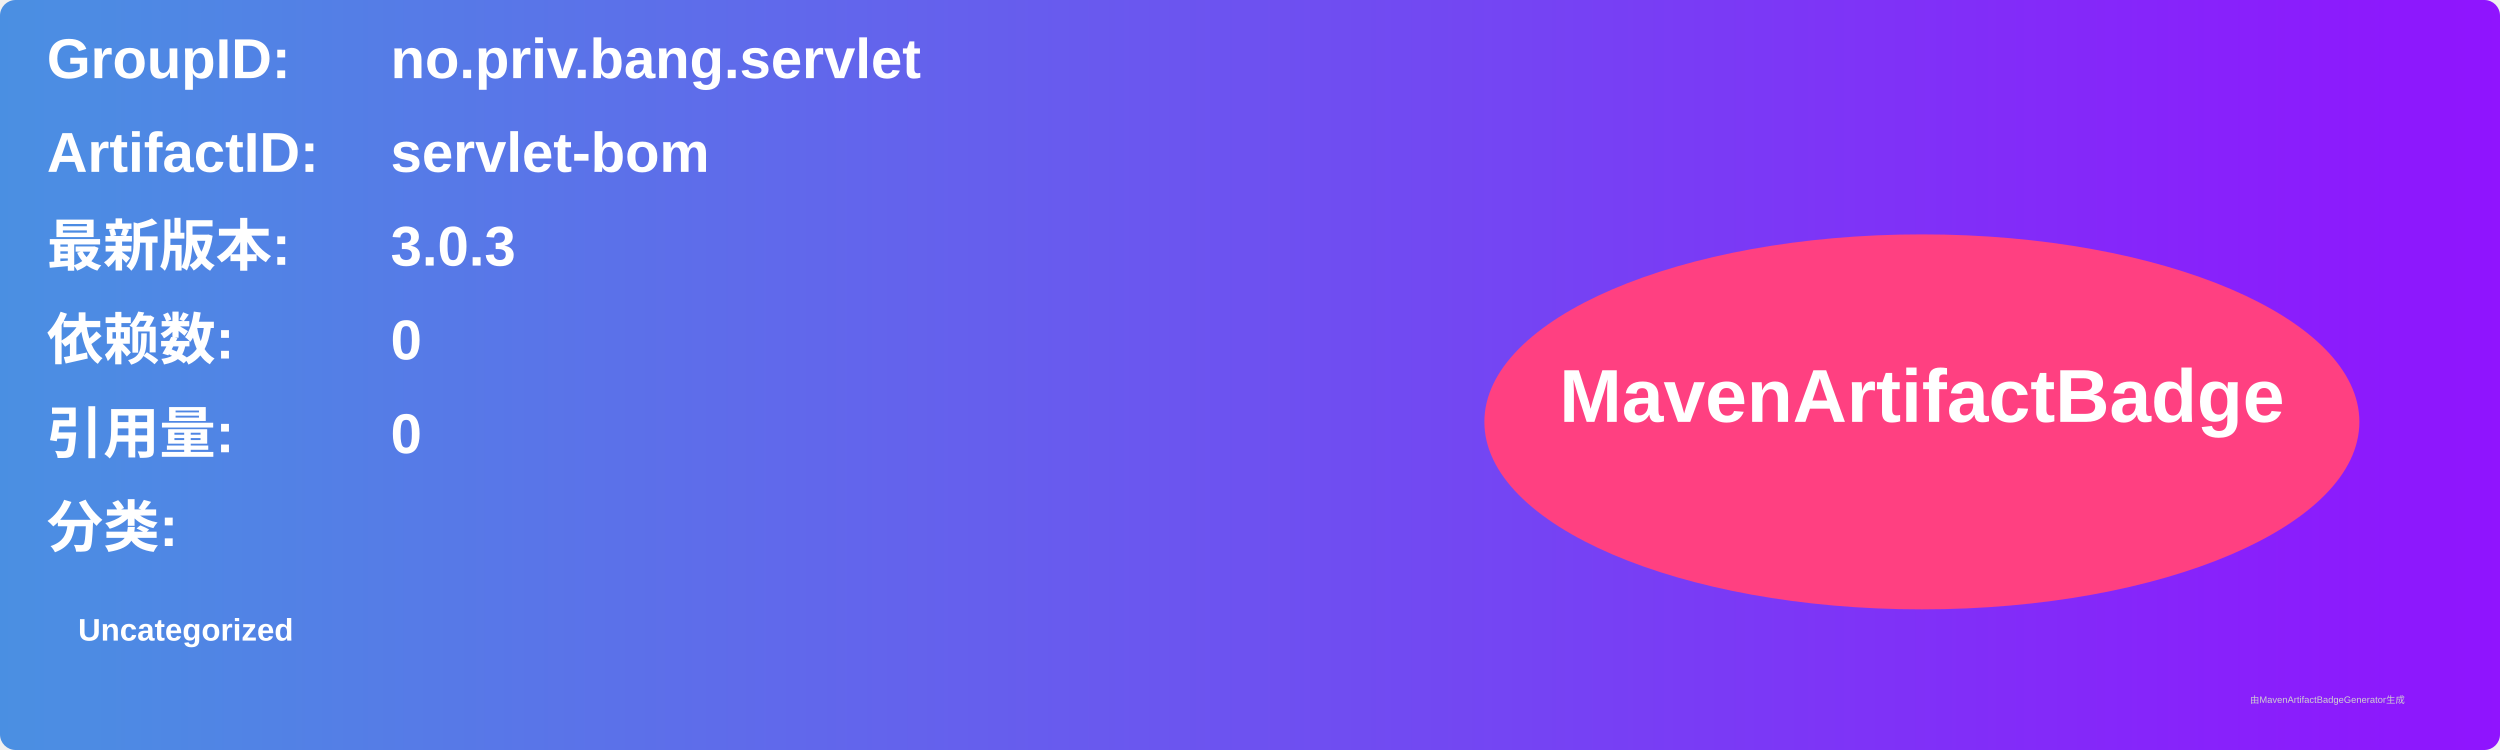
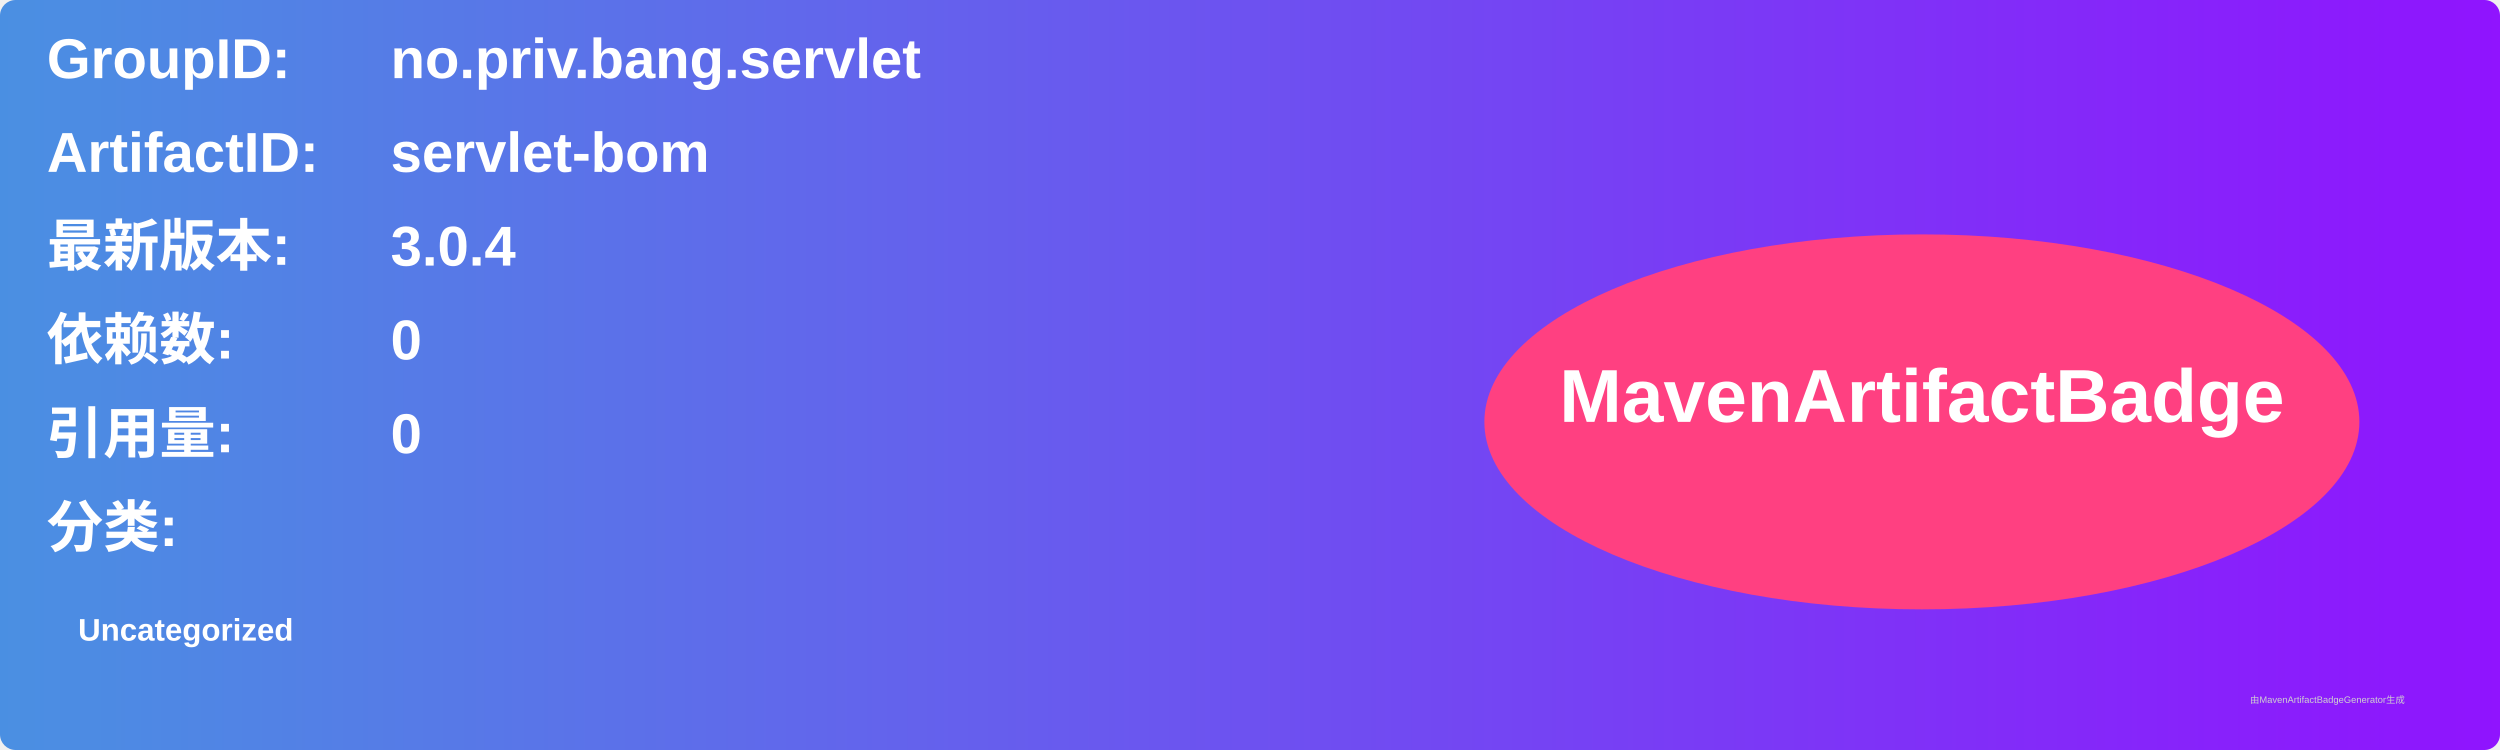
<svg xmlns="http://www.w3.org/2000/svg" width="800" height="240" viewBox="0 0 800 240">
  <linearGradient id="grad" x1="0%" y1="0%" x2="100%" y2="0%">
    <stop offset="0%" stop-color="#4a90e2" />
    <stop offset="100%" stop-color="#9013fe" />
  </linearGradient>
  <rect width="100%" height="100%" rx="5" ry="5" fill="url(#grad)" />
  <g transform="translate(15, 15)">
    <text x="0" y="10" font-family="Arial" font-size="18" fill="white" font-weight="bold" width="260">GroupID:</text>
    <text x="110" y="10" font-family="Arial" font-size="18" fill="white" font-weight="bold" width="460">no.priv.bang.servlet</text>
    <text x="0" y="40" font-family="Arial" font-size="18" fill="white" font-weight="bold" width="260">ArtifactID:</text>
    <text x="110" y="40" font-family="Arial" font-size="18" fill="white" font-weight="bold" width="460">servlet-bom</text>
    <text x="0" y="70" font-family="Arial" font-size="18" fill="white" font-weight="bold">最新版本:</text>
    <text x="110" y="70" font-family="Arial" font-size="18" fill="white" font-weight="bold">
-       <tspan font-weight="bold">3.0.3</tspan>
+       <tspan font-weight="bold">3.0.4</tspan>
    </text>
    <text x="0" y="100" font-family="Arial" font-size="18" fill="white" font-weight="bold">依赖数: </text>
    <text x="110" y="100" font-family="Arial" font-size="18" fill="white">
      <tspan font-weight="bold">0</tspan>
    </text>
    <text x="0" y="130" font-family="Arial" font-size="18" fill="white" font-weight="bold">引用量: </text>
    <text x="110" y="130" font-family="Arial" font-size="18" fill="white">
      <tspan font-weight="bold">0</tspan>
    </text>
    <text x="0" y="160" font-family="Arial" font-size="18" fill="white" font-weight="bold">分类:</text>
    <text x="10" y="190" font-family="Arial" font-size="10" fill="white">
      <tspan font-weight="bold">Uncategorized</tspan>
    </text>
    <ellipse cx="600" cy="120" rx="140" ry="60" fill="#ff4081" />
    <text x="600" y="120" text-anchor="middle" font-family="Arial" font-size="24" fill="white" font-weight="bold">MavenArtifactBadge</text>
  </g>
  <text x="720" y="225" font-family="Arial" font-size="3" fill="#d0d0d0">由MavenArtifactBadgeGenerator生成</text>
</svg>
